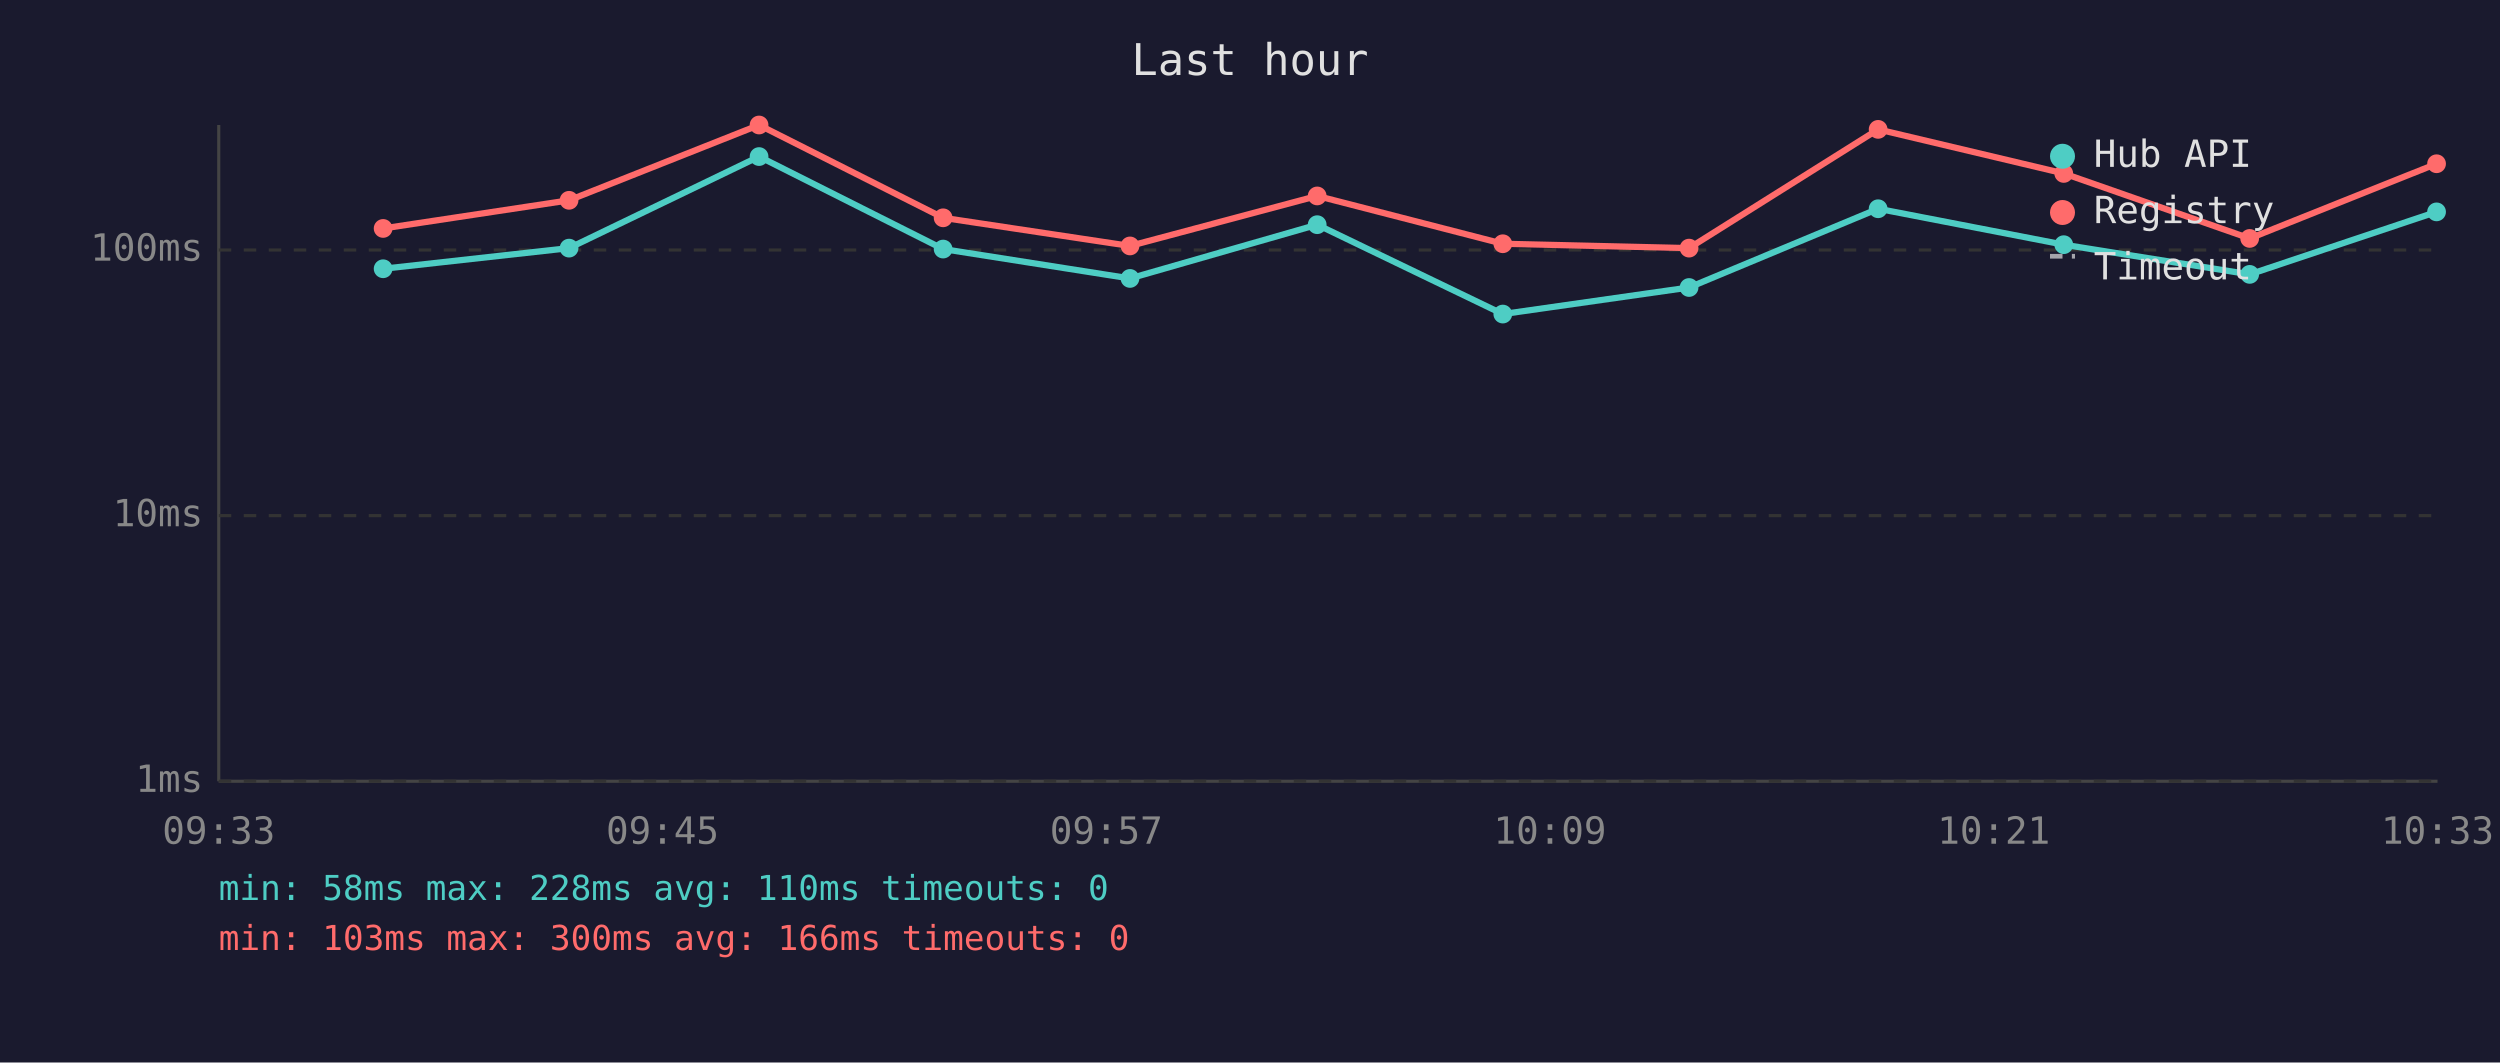
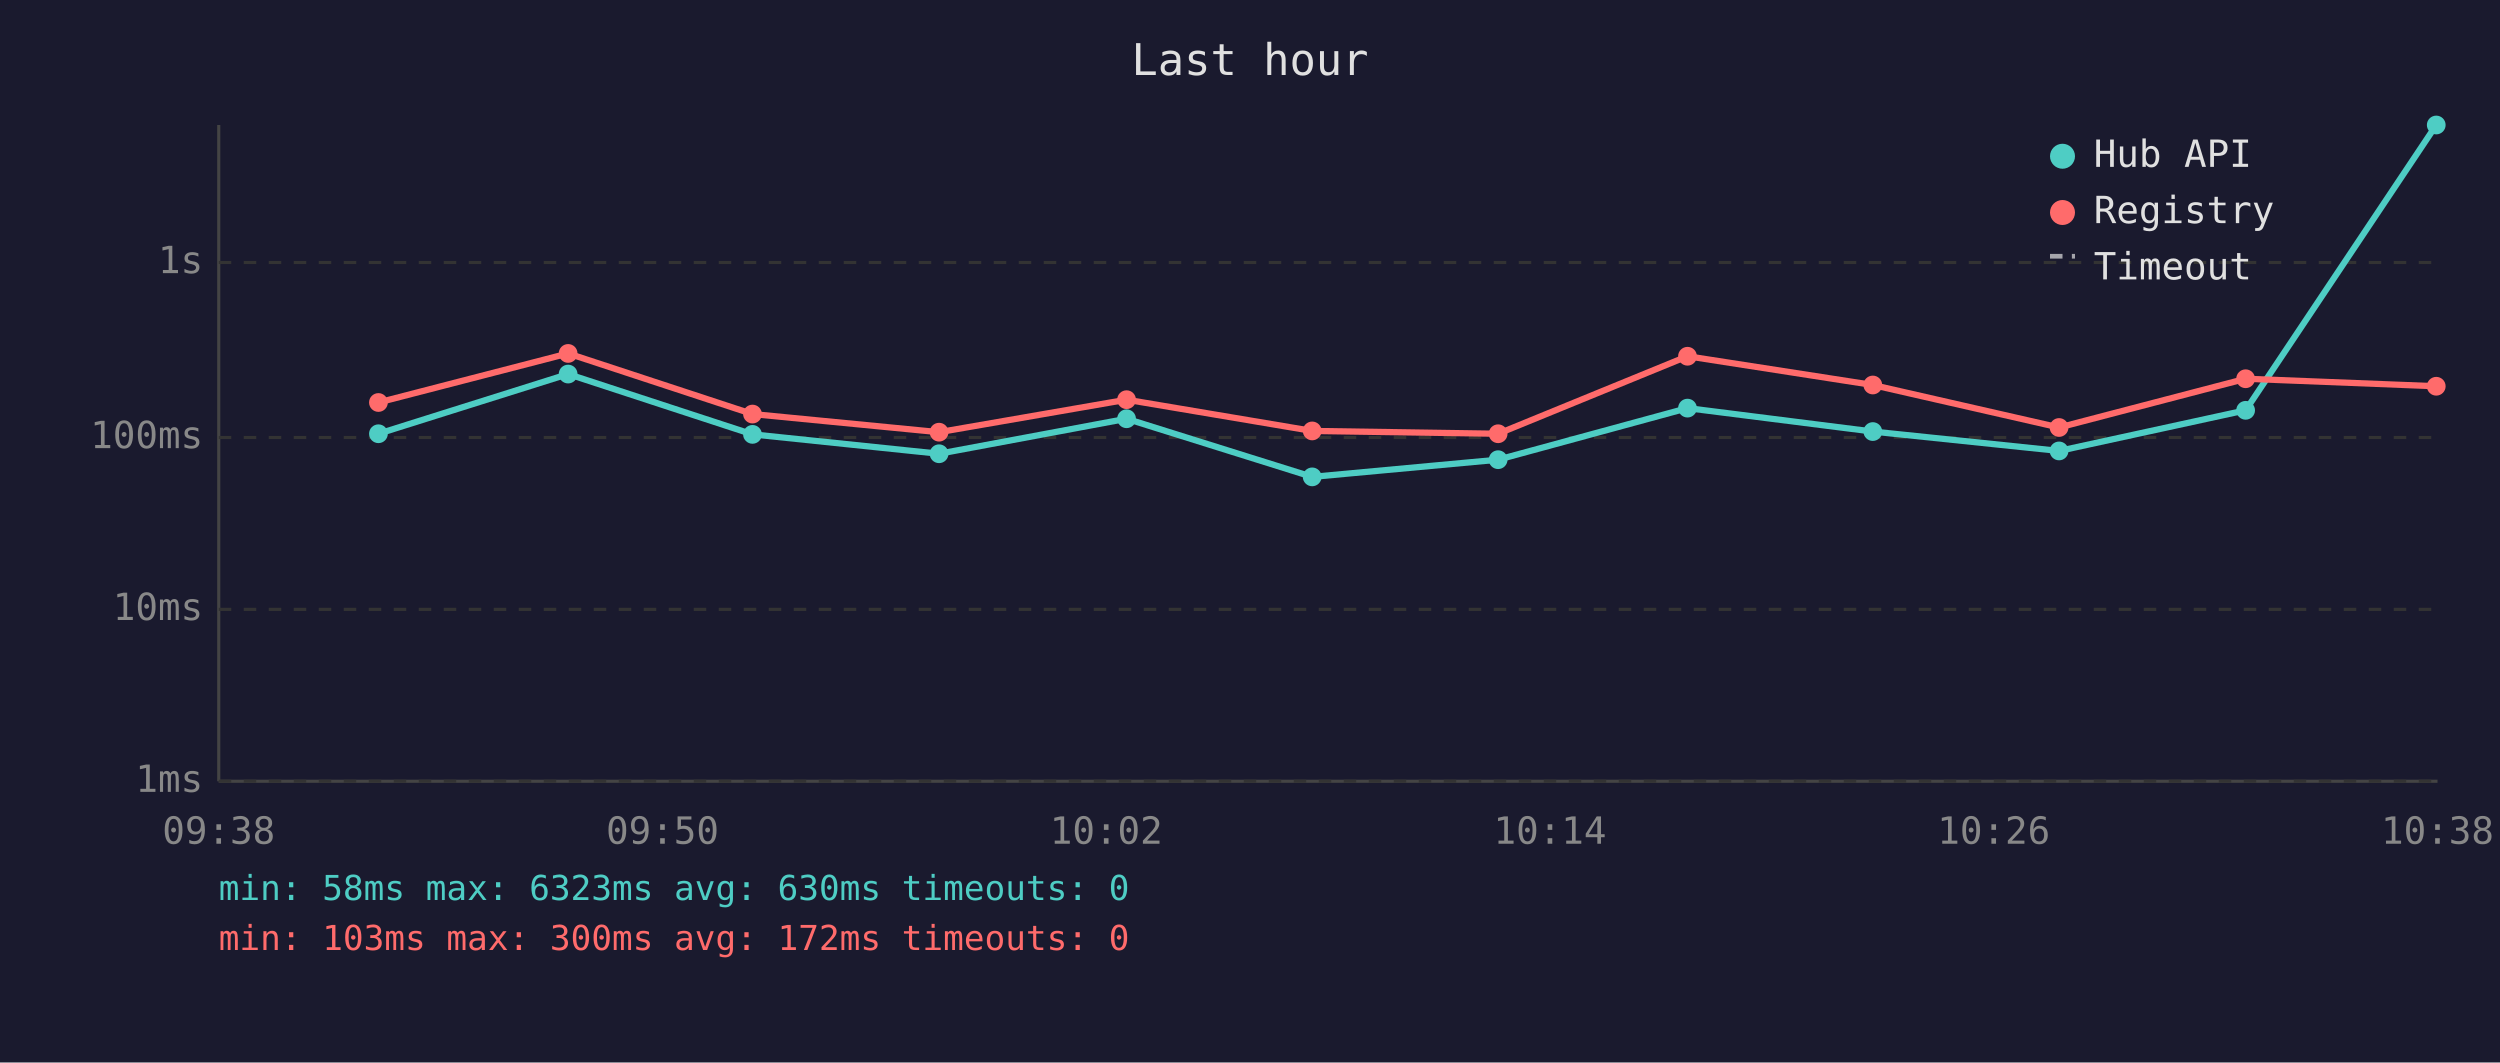
<svg xmlns="http://www.w3.org/2000/svg" viewBox="0 0 800 340" font-family="monospace" font-size="12">
  <rect width="800" height="340" fill="#1a1a2e" />
  <text x="400" y="24" fill="#e0e0e0" font-size="14" text-anchor="middle">Last hour</text>
  <line x1="70" y1="40" x2="70" y2="250" stroke="#444" stroke-width="1" />
  <line x1="70" y1="250" x2="780" y2="250" stroke="#444" stroke-width="1" />
  <line x1="70" y1="250" x2="780" y2="250" stroke="#333" stroke-width="1" stroke-dasharray="4" />
  <text x="65" y="250" fill="#888" text-anchor="end" dominant-baseline="middle">1ms</text>
-   <line x1="70" y1="165" x2="780" y2="165" stroke="#333" stroke-width="1" stroke-dasharray="4" />
-   <text x="65" y="165" fill="#888" text-anchor="end" dominant-baseline="middle">10ms</text>
-   <line x1="70" y1="80" x2="780" y2="80" stroke="#333" stroke-width="1" stroke-dasharray="4" />
-   <text x="65" y="80" fill="#888" text-anchor="end" dominant-baseline="middle">100ms</text>
-   <text x="70" y="270" fill="#888" text-anchor="middle">09:33</text>
-   <text x="212" y="270" fill="#888" text-anchor="middle">09:45</text>
-   <text x="354" y="270" fill="#888" text-anchor="middle">09:57</text>
-   <text x="496" y="270" fill="#888" text-anchor="middle">10:09</text>
-   <text x="638" y="270" fill="#888" text-anchor="middle">10:21</text>
-   <text x="780" y="270" fill="#888" text-anchor="middle">10:33</text>
-   <polyline points="122.6,86.0 182.1,79.4 242.9,50.1 301.8,79.7 361.6,89.1 421.5,71.9 480.9,100.5 540.5,92.0 601.0,66.8 660.4,78.3 719.9,87.8 779.7,67.8" fill="none" stroke="#4ecdc4" stroke-width="2" opacity="1" />
-   <circle cx="122.6" cy="86.0" r="3" fill="#4ecdc4" />
-   <circle cx="182.1" cy="79.4" r="3" fill="#4ecdc4" />
-   <circle cx="242.9" cy="50.1" r="3" fill="#4ecdc4" />
-   <circle cx="301.8" cy="79.7" r="3" fill="#4ecdc4" />
-   <circle cx="361.6" cy="89.1" r="3" fill="#4ecdc4" />
-   <circle cx="421.5" cy="71.9" r="3" fill="#4ecdc4" />
-   <circle cx="480.9" cy="100.5" r="3" fill="#4ecdc4" />
-   <circle cx="540.5" cy="92.0" r="3" fill="#4ecdc4" />
-   <circle cx="601.0" cy="66.8" r="3" fill="#4ecdc4" />
-   <circle cx="660.4" cy="78.3" r="3" fill="#4ecdc4" />
-   <circle cx="719.9" cy="87.8" r="3" fill="#4ecdc4" />
-   <circle cx="779.7" cy="67.8" r="3" fill="#4ecdc4" />
-   <polyline points="122.6,73.1 182.1,64.1 242.9,40.0 301.8,69.7 361.6,78.7 421.5,62.7 480.9,78.0 540.5,79.4 601.0,41.4 660.4,55.5 719.9,76.3 779.7,52.4" fill="none" stroke="#ff6b6b" stroke-width="2" opacity="1" />
-   <circle cx="122.6" cy="73.1" r="3" fill="#ff6b6b" />
-   <circle cx="182.1" cy="64.1" r="3" fill="#ff6b6b" />
-   <circle cx="242.9" cy="40.0" r="3" fill="#ff6b6b" />
-   <circle cx="301.8" cy="69.7" r="3" fill="#ff6b6b" />
-   <circle cx="361.6" cy="78.7" r="3" fill="#ff6b6b" />
-   <circle cx="421.5" cy="62.7" r="3" fill="#ff6b6b" />
-   <circle cx="480.9" cy="78.0" r="3" fill="#ff6b6b" />
-   <circle cx="540.5" cy="79.4" r="3" fill="#ff6b6b" />
-   <circle cx="601.0" cy="41.4" r="3" fill="#ff6b6b" />
-   <circle cx="660.4" cy="55.5" r="3" fill="#ff6b6b" />
-   <circle cx="719.9" cy="76.3" r="3" fill="#ff6b6b" />
-   <circle cx="779.7" cy="52.4" r="3" fill="#ff6b6b" />
+   <line x1="70" y1="195" x2="780" y2="195" stroke="#333" stroke-width="1" stroke-dasharray="4" />
+   <text x="65" y="195" fill="#888" text-anchor="end" dominant-baseline="middle">10ms</text>
+   <line x1="70" y1="140" x2="780" y2="140" stroke="#333" stroke-width="1" stroke-dasharray="4" />
+   <text x="65" y="140" fill="#888" text-anchor="end" dominant-baseline="middle">100ms</text>
+   <line x1="70" y1="84" x2="780" y2="84" stroke="#333" stroke-width="1" stroke-dasharray="4" />
+   <text x="65" y="84" fill="#888" text-anchor="end" dominant-baseline="middle">1s</text>
+   <text x="70" y="270" fill="#888" text-anchor="middle">09:38</text>
+   <text x="212" y="270" fill="#888" text-anchor="middle">09:50</text>
+   <text x="354" y="270" fill="#888" text-anchor="middle">10:02</text>
+   <text x="496" y="270" fill="#888" text-anchor="middle">10:14</text>
+   <text x="638" y="270" fill="#888" text-anchor="middle">10:26</text>
+   <text x="780" y="270" fill="#888" text-anchor="middle">10:38</text>
+   <polyline points="121.1,138.8 181.8,119.7 240.8,139.0 300.5,145.2 360.5,134.0 419.9,152.6 479.4,147.1 540.0,130.6 599.3,138.1 658.9,144.3 718.6,131.3 779.6,40.0" fill="none" stroke="#4ecdc4" stroke-width="2" opacity="1" />
+   <circle cx="121.1" cy="138.8" r="3" fill="#4ecdc4" />
+   <circle cx="181.8" cy="119.7" r="3" fill="#4ecdc4" />
+   <circle cx="240.8" cy="139.0" r="3" fill="#4ecdc4" />
+   <circle cx="300.5" cy="145.2" r="3" fill="#4ecdc4" />
+   <circle cx="360.5" cy="134.0" r="3" fill="#4ecdc4" />
+   <circle cx="419.9" cy="152.6" r="3" fill="#4ecdc4" />
+   <circle cx="479.4" cy="147.1" r="3" fill="#4ecdc4" />
+   <circle cx="540.0" cy="130.6" r="3" fill="#4ecdc4" />
+   <circle cx="599.3" cy="138.1" r="3" fill="#4ecdc4" />
+   <circle cx="658.9" cy="144.3" r="3" fill="#4ecdc4" />
+   <circle cx="718.6" cy="131.3" r="3" fill="#4ecdc4" />
+   <circle cx="779.6" cy="40.0" r="3" fill="#4ecdc4" />
+   <polyline points="121.1,128.8 181.8,113.1 240.8,132.5 300.5,138.3 360.5,127.9 419.9,137.9 479.4,138.8 540.0,114.0 599.3,123.2 658.9,136.8 718.6,121.2 779.6,123.6" fill="none" stroke="#ff6b6b" stroke-width="2" opacity="1" />
+   <circle cx="121.1" cy="128.8" r="3" fill="#ff6b6b" />
+   <circle cx="181.8" cy="113.1" r="3" fill="#ff6b6b" />
+   <circle cx="240.8" cy="132.5" r="3" fill="#ff6b6b" />
+   <circle cx="300.5" cy="138.3" r="3" fill="#ff6b6b" />
+   <circle cx="360.5" cy="127.9" r="3" fill="#ff6b6b" />
+   <circle cx="419.9" cy="137.9" r="3" fill="#ff6b6b" />
+   <circle cx="479.4" cy="138.8" r="3" fill="#ff6b6b" />
+   <circle cx="540.0" cy="114.0" r="3" fill="#ff6b6b" />
+   <circle cx="599.3" cy="123.2" r="3" fill="#ff6b6b" />
+   <circle cx="658.9" cy="136.8" r="3" fill="#ff6b6b" />
+   <circle cx="718.6" cy="121.2" r="3" fill="#ff6b6b" />
+   <circle cx="779.6" cy="123.6" r="3" fill="#ff6b6b" />
  <circle cx="660" cy="50" r="4" fill="#4ecdc4" />
  <text x="670" y="50" fill="#e0e0e0" dominant-baseline="middle">Hub API</text>
  <circle cx="660" cy="68" r="4" fill="#ff6b6b" />
  <text x="670" y="68" fill="#e0e0e0" dominant-baseline="middle">Registry</text>
  <line x1="656" y1="82" x2="664" y2="82" stroke="#e0e0e0" stroke-width="1.5" stroke-dasharray="4,3" opacity="0.7" />
  <text x="670" y="86" fill="#e0e0e0" dominant-baseline="middle">Timeout</text>
-   <text x="70" y="288" fill="#4ecdc4" font-size="11">min: 58ms  max: 228ms  avg: 110ms  timeouts: 0</text>
-   <text x="70" y="304" fill="#ff6b6b" font-size="11">min: 103ms  max: 300ms  avg: 166ms  timeouts: 0</text>
+   <text x="70" y="288" fill="#4ecdc4" font-size="11">min: 58ms  max: 6323ms  avg: 630ms  timeouts: 0</text>
+   <text x="70" y="304" fill="#ff6b6b" font-size="11">min: 103ms  max: 300ms  avg: 172ms  timeouts: 0</text>
</svg>
